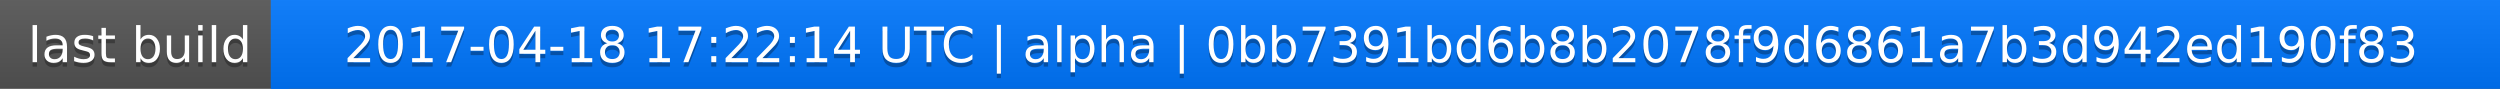
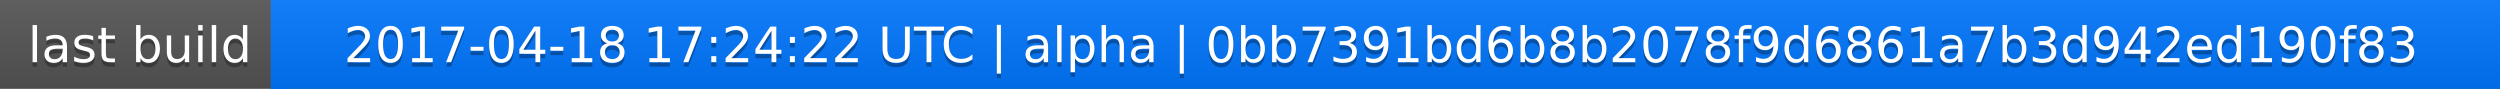
<svg xmlns="http://www.w3.org/2000/svg" width="563" height="20">
  <linearGradient id="a" x2="0" y2="100%">
    <stop offset="0" stop-color="#bbb" stop-opacity=".1" />
    <stop offset="1" stop-opacity=".1" />
  </linearGradient>
  <rect rx="0" width="563" height="20" fill="#555" />
  <rect rx="0" x="61" width="502" height="20" fill="#07f" />
  <path fill="#07f" d="M61 0h4v20h-4z" />
  <rect rx="0" width="563" height="20" fill="url(#a)" />
  <g fill="#fff" text-anchor="middle" font-family="DejaVu Sans,Verdana,Geneva,sans-serif" font-size="11">
    <text x="31.5" y="15" fill="#010101" fill-opacity=".3">last build</text>
    <text x="31.5" y="14">last build</text>
-     <text x="311" y="15" fill="#010101" fill-opacity=".3">2017-04-18 17:22:14 UTC | alpha | 0bb7391bd6b8b2078f9d6861a7b3d942ed190f83</text>
-     <text x="311" y="14">2017-04-18 17:22:14 UTC | alpha | 0bb7391bd6b8b2078f9d6861a7b3d942ed190f83</text>
+     <text x="311" y="15" fill="#010101" fill-opacity=".3">2017-04-18 17:24:22 UTC | alpha | 0bb7391bd6b8b2078f9d6861a7b3d942ed190f83</text>
+     <text x="311" y="14">2017-04-18 17:24:22 UTC | alpha | 0bb7391bd6b8b2078f9d6861a7b3d942ed190f83</text>
  </g>
</svg>
